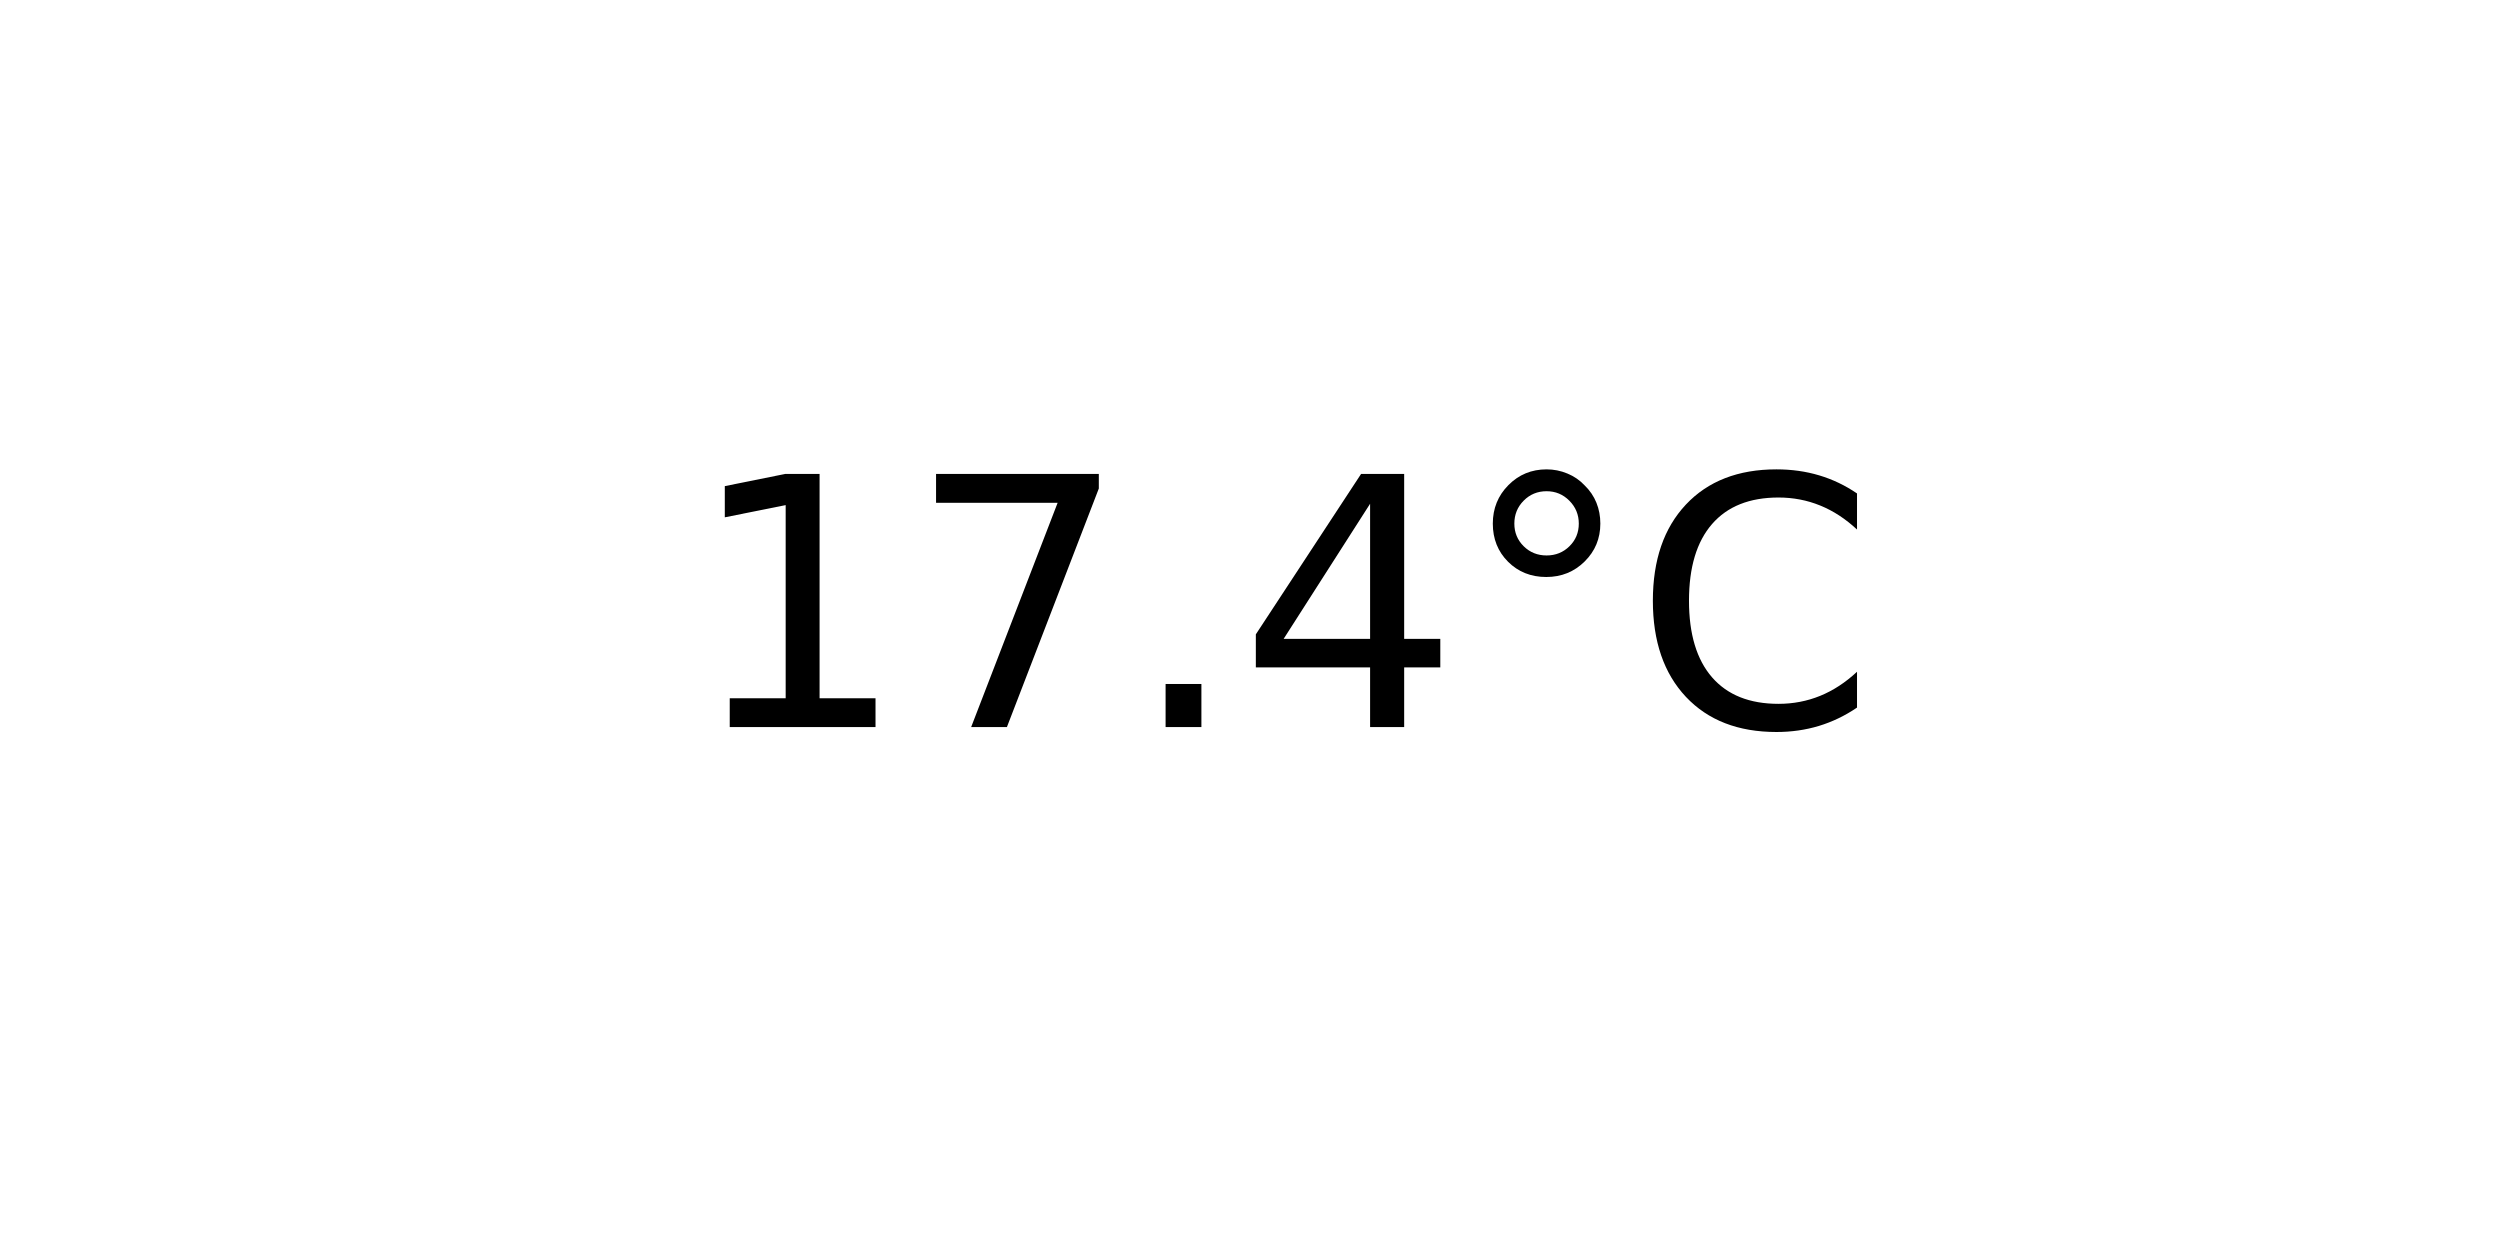
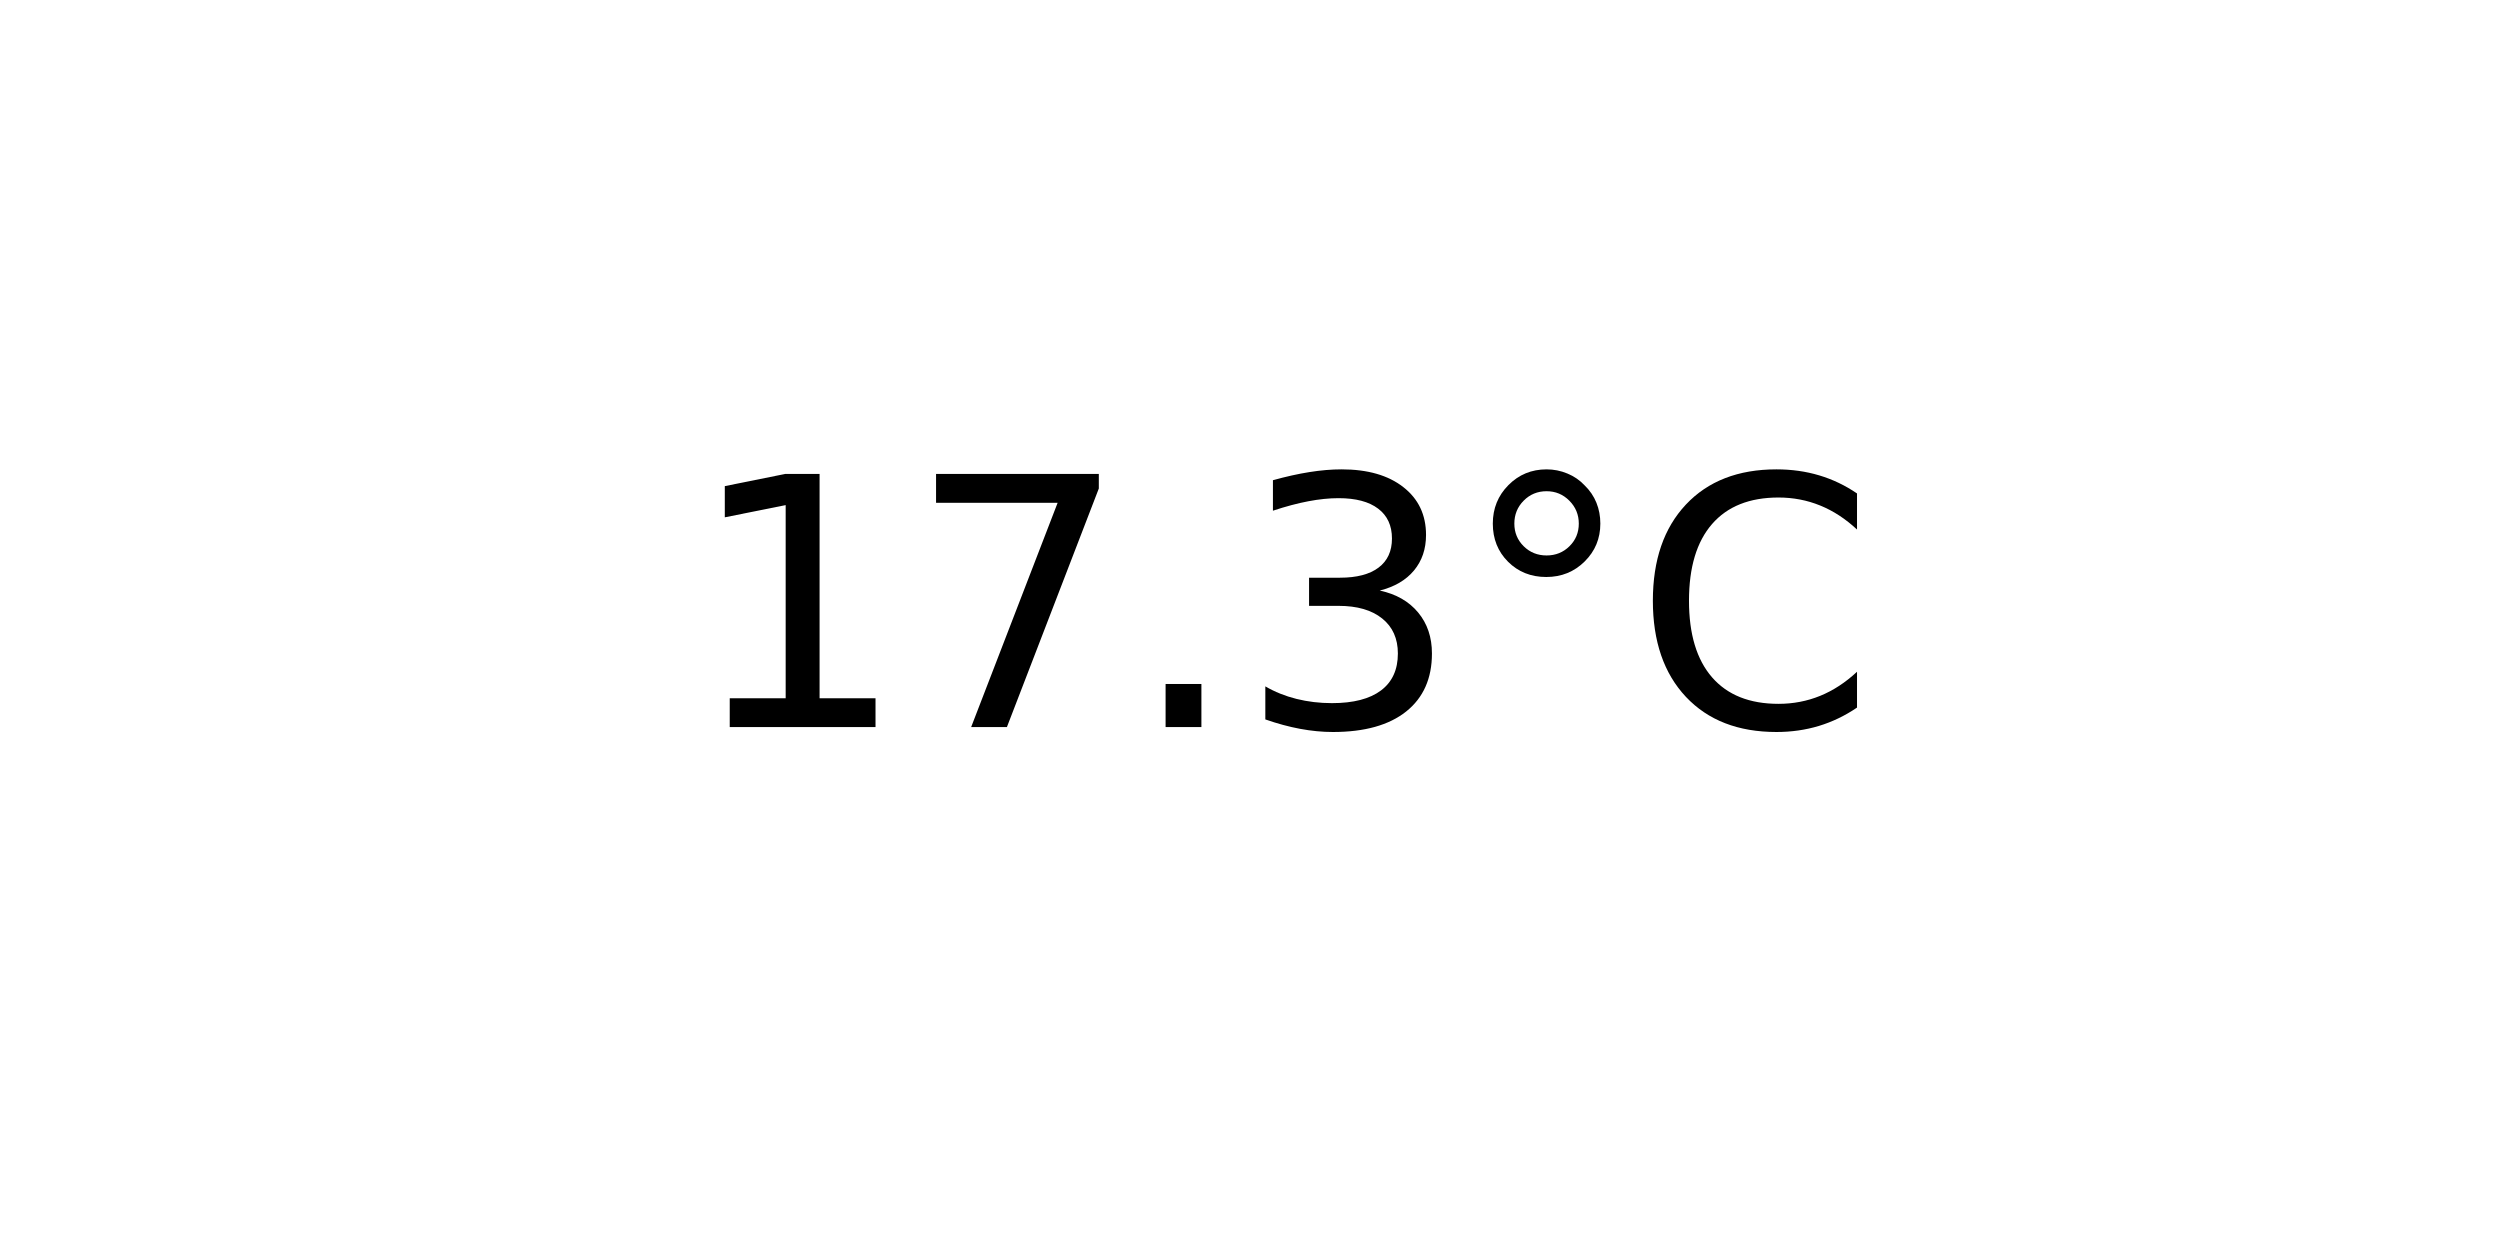
<svg xmlns="http://www.w3.org/2000/svg" xmlns:xlink="http://www.w3.org/1999/xlink" width="72pt" height="36pt" viewBox="0 0 72 36" version="1.1">
  <defs>
    <style type="text/css">*{stroke-linejoin: round; stroke-linecap: butt}</style>
  </defs>
  <g id="figure_1">
    <g id="axes_1">
      <g id="text_1">
        <g transform="translate(19.77578 20.93937) scale(0.1 -0.1)">
          <defs>
            <path id="DejaVuSans-31" d="M 794 531  L 1825 531  L 1825 4091  L 703 3866  L 703 4441  L 1819 4666  L 2450 4666  L 2450 531  L 3481 531  L 3481 0  L 794 0  L 794 531  z " transform="scale(0.015625)" />
            <path id="DejaVuSans-37" d="M 525 4666  L 3525 4666  L 3525 4397  L 1831 0  L 1172 0  L 2766 4134  L 525 4134  L 525 4666  z " transform="scale(0.015625)" />
            <path id="DejaVuSans-2e" d="M 684 794  L 1344 794  L 1344 0  L 684 0  L 684 794  z " transform="scale(0.015625)" />
-             <path id="DejaVuSans-34" d="M 2419 4116  L 825 1625  L 2419 1625  L 2419 4116  z M 2253 4666  L 3047 4666  L 3047 1625  L 3713 1625  L 3713 1100  L 3047 1100  L 3047 0  L 2419 0  L 2419 1100  L 313 1100  L 313 1709  L 2253 4666  z " transform="scale(0.015625)" />
+             <path id="DejaVuSans-33" d="M 2597 2516  Q 3050 2419 3304 2112  Q 3559 1806 3559 1356  Q 3559 666 3084 287  Q 2609 -91 1734 -91  Q 1441 -91 1130 -33  Q 819 25 488 141  L 488 750  Q 750 597 1062 519  Q 1375 441 1716 441  Q 2309 441 2620 675  Q 2931 909 2931 1356  Q 2931 1769 2642 2001  Q 2353 2234 1838 2234  L 1294 2234  L 1294 2753  L 1863 2753  Q 2328 2753 2575 2939  Q 2822 3125 2822 3475  Q 2822 3834 2567 4026  Q 2313 4219 1838 4219  Q 1578 4219 1281 4162  Q 984 4106 628 3988  L 628 4550  Q 988 4650 1302 4700  Q 1616 4750 1894 4750  Q 2613 4750 3031 4423  Q 3450 4097 3450 3541  Q 3450 3153 3228 2886  Q 3006 2619 2597 2516  z " transform="scale(0.015625)" />
            <path id="DejaVuSans-b0" d="M 1600 4347  Q 1350 4347 1178 4173  Q 1006 4000 1006 3750  Q 1006 3503 1178 3333  Q 1350 3163 1600 3163  Q 1850 3163 2022 3333  Q 2194 3503 2194 3750  Q 2194 3997 2020 4172  Q 1847 4347 1600 4347  z M 1600 4750  Q 1800 4750 1984 4673  Q 2169 4597 2303 4453  Q 2447 4313 2519 4134  Q 2591 3956 2591 3750  Q 2591 3338 2302 3052  Q 2013 2766 1594 2766  Q 1172 2766 890 3047  Q 609 3328 609 3750  Q 609 4169 896 4459  Q 1184 4750 1600 4750  z " transform="scale(0.015625)" />
            <path id="DejaVuSans-43" d="M 4122 4306  L 4122 3641  Q 3803 3938 3442 4084  Q 3081 4231 2675 4231  Q 1875 4231 1450 3742  Q 1025 3253 1025 2328  Q 1025 1406 1450 917  Q 1875 428 2675 428  Q 3081 428 3442 575  Q 3803 722 4122 1019  L 4122 359  Q 3791 134 3420 21  Q 3050 -91 2638 -91  Q 1578 -91 968 557  Q 359 1206 359 2328  Q 359 3453 968 4101  Q 1578 4750 2638 4750  Q 3056 4750 3426 4639  Q 3797 4528 4122 4306  z " transform="scale(0.015625)" />
          </defs>
          <use xlink:href="#DejaVuSans-31" />
          <use xlink:href="#DejaVuSans-37" x="63.623" />
          <use xlink:href="#DejaVuSans-2e" x="127.246" />
-           <use xlink:href="#DejaVuSans-34" x="159.033" />
+           <use xlink:href="#DejaVuSans-33" x="159.033" />
          <use xlink:href="#DejaVuSans-b0" x="222.656" />
          <use xlink:href="#DejaVuSans-43" x="272.656" />
        </g>
      </g>
    </g>
  </g>
</svg>
